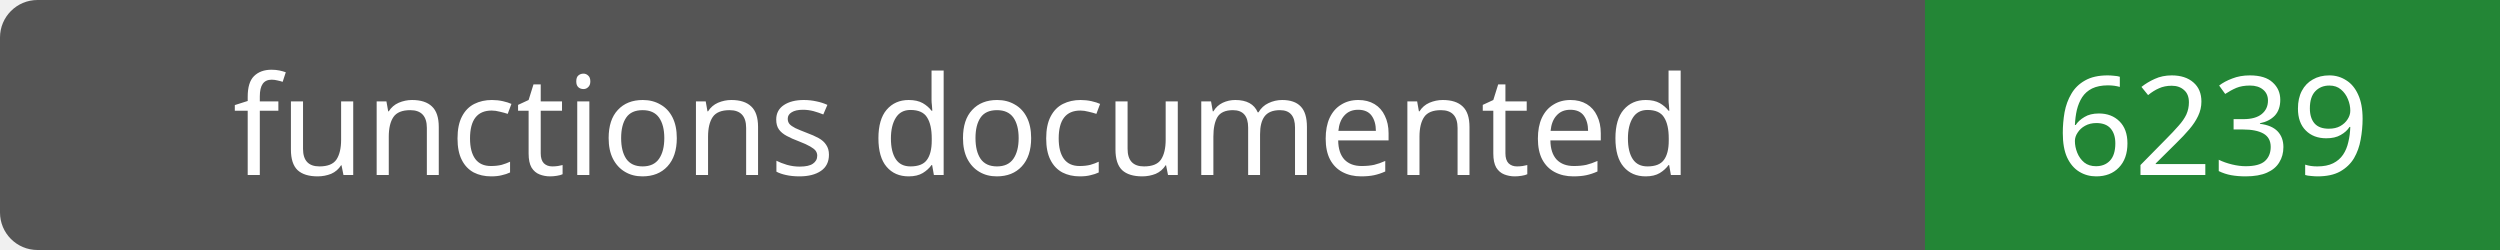
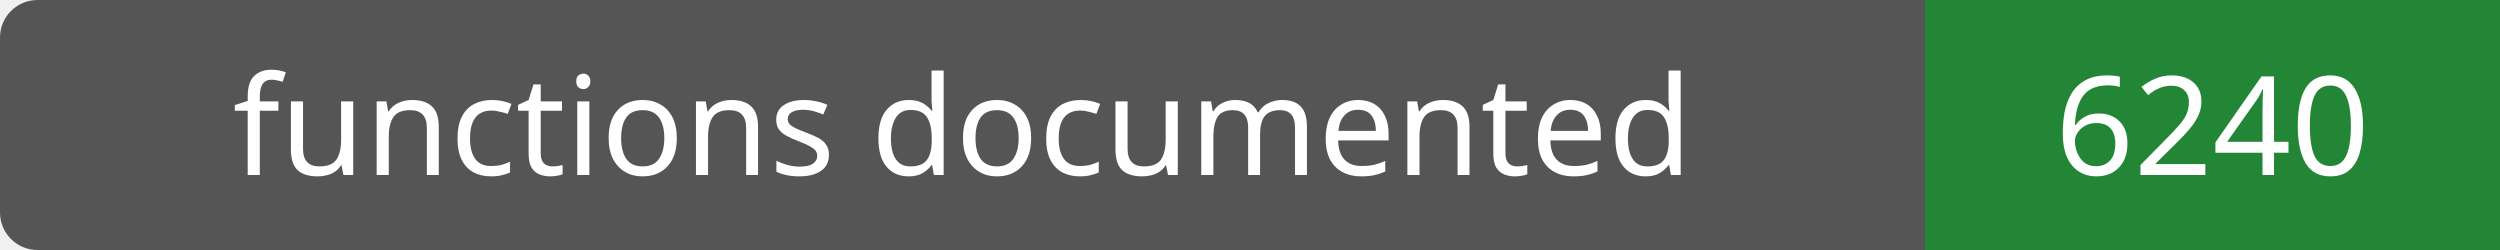
- <svg xmlns="http://www.w3.org/2000/svg" width="200" height="20" role="img" aria-label="functions documented: 6239">
+ <svg xmlns="http://www.w3.org/2000/svg" width="200" height="20" role="img" aria-label="functions documented: 6240">
  <rect width="200" height="20" rx="3" fill="#555" />
  <path fill="#238636" d="M154 0h46v20H154z" />
  <g fill="#fff" text-anchor="middle" font-family="Verdana,sans-serif" font-size="11">
    <text x="77.0" y="14">functions documented</text>
-     <text x="177.0" y="14">6239</text>
+     <text x="177.0" y="14">6240</text>
  </g>
</svg>
